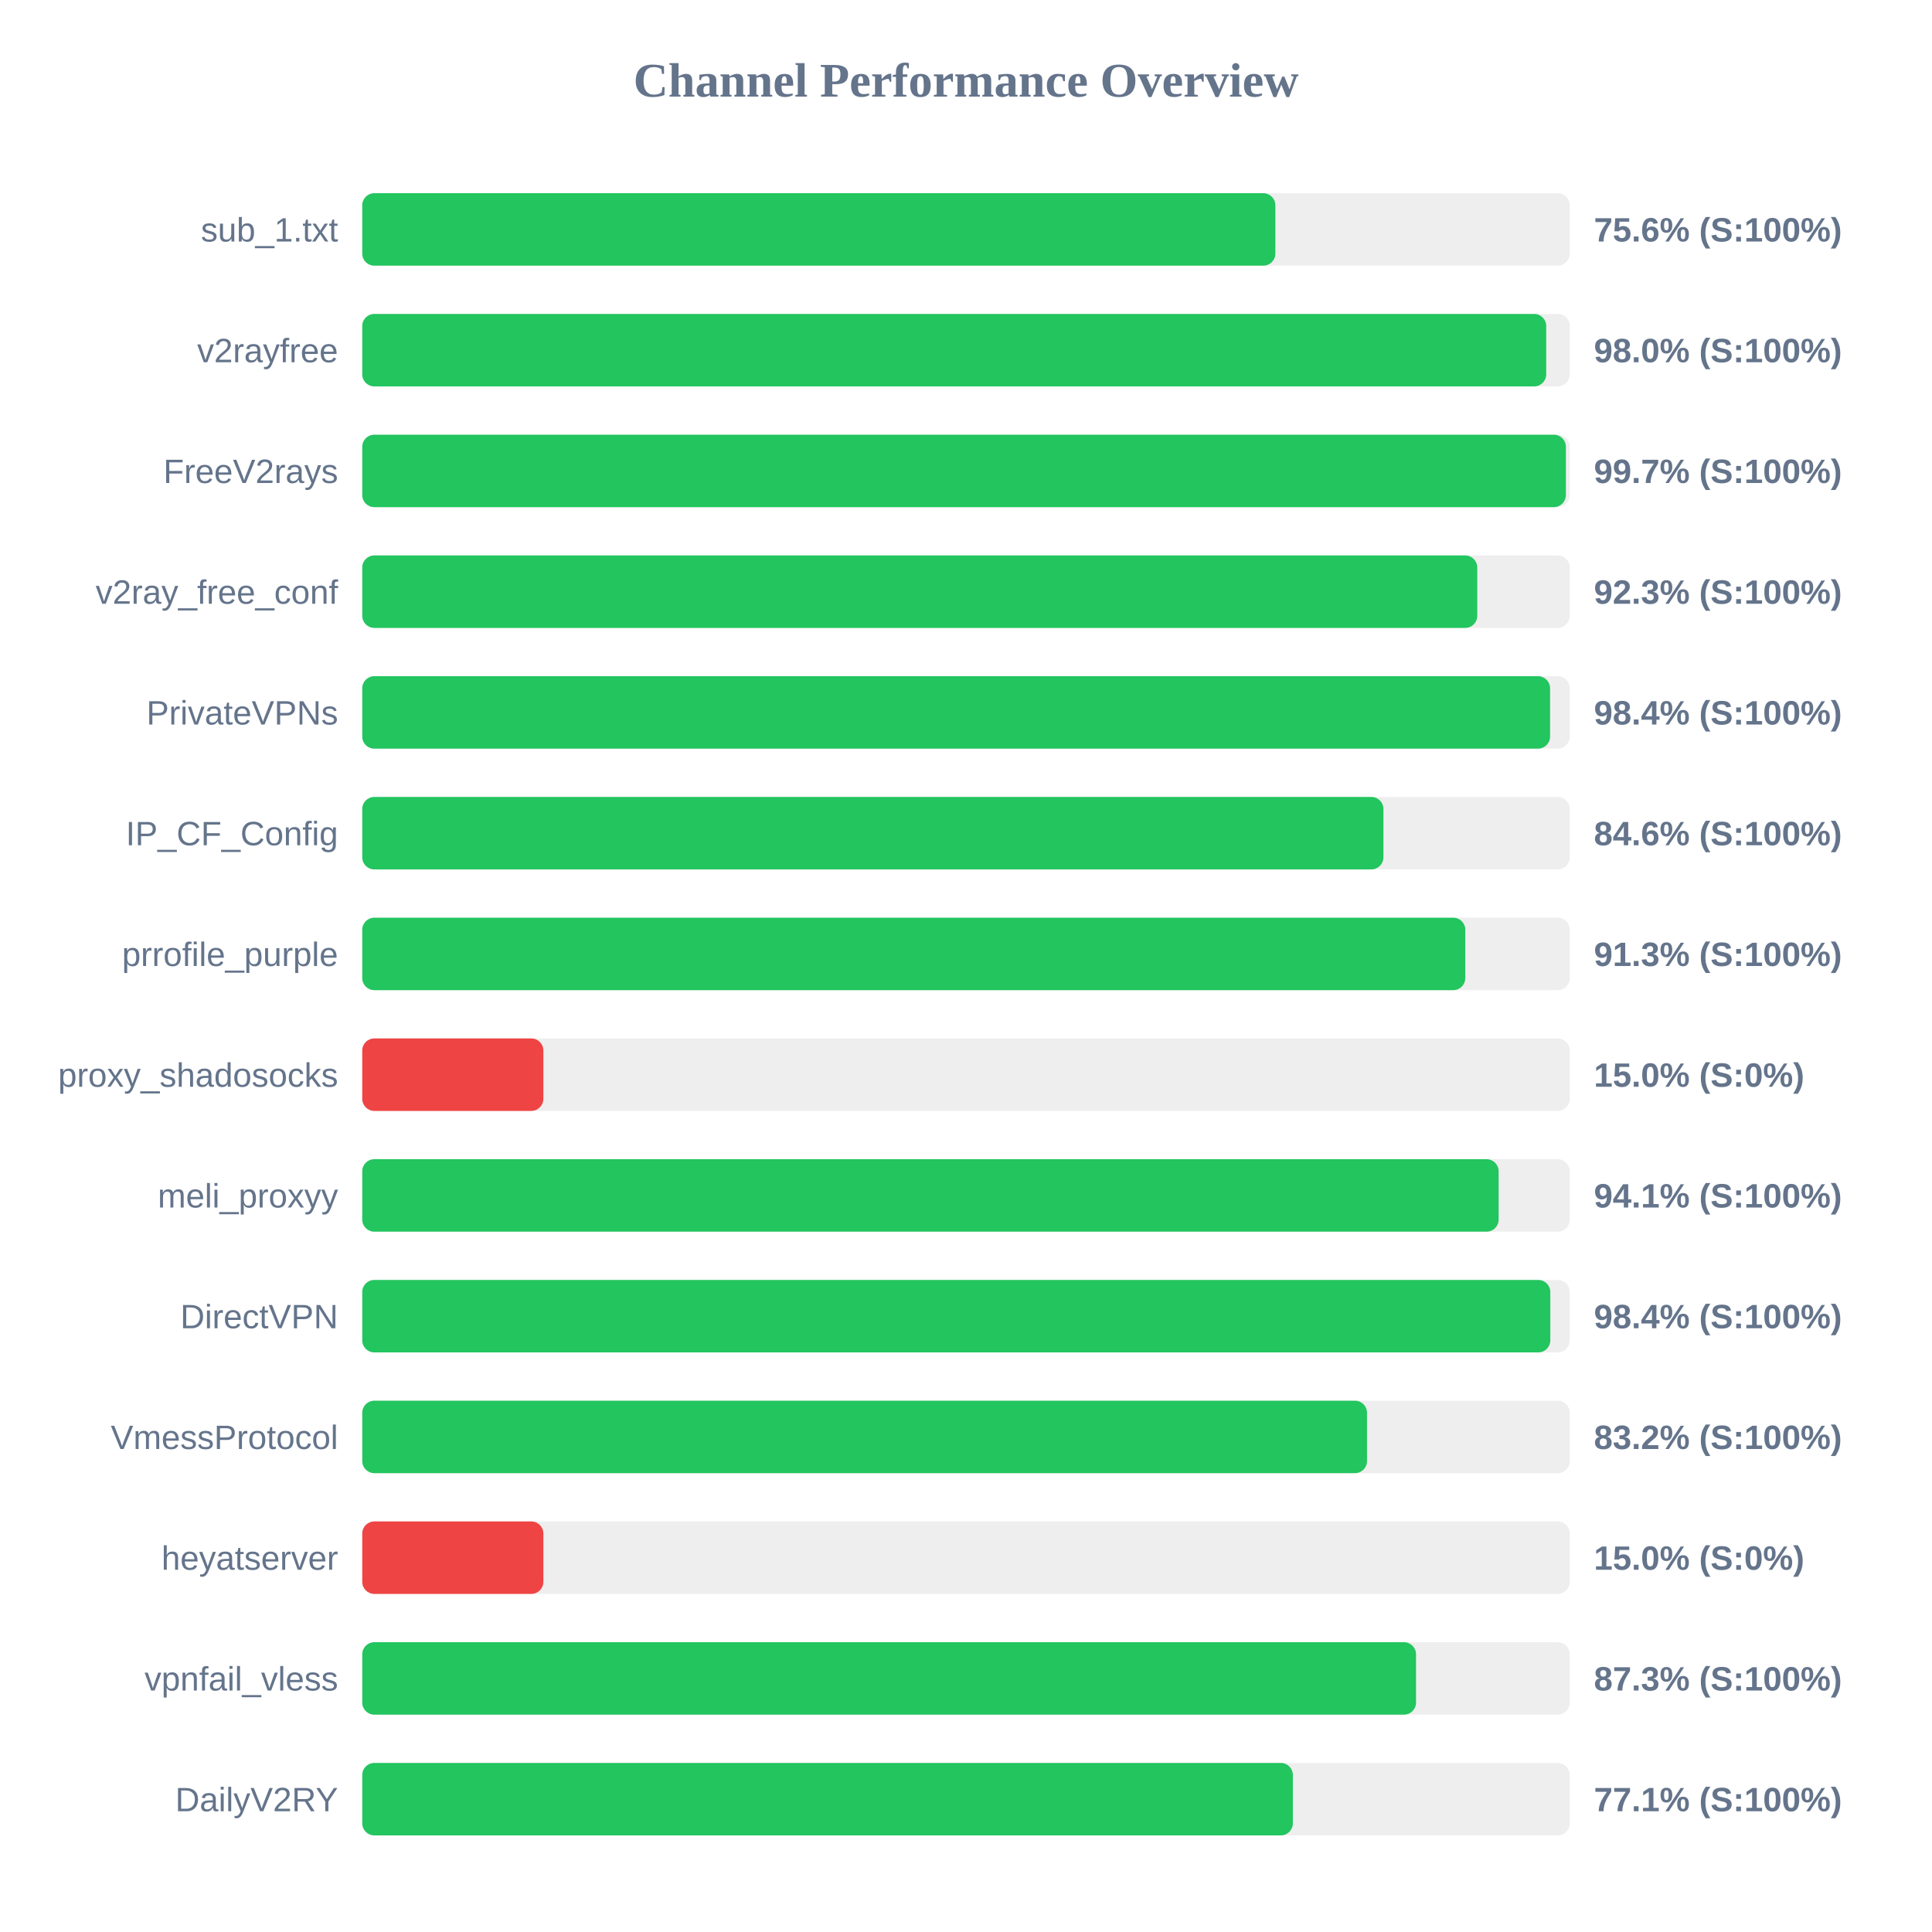
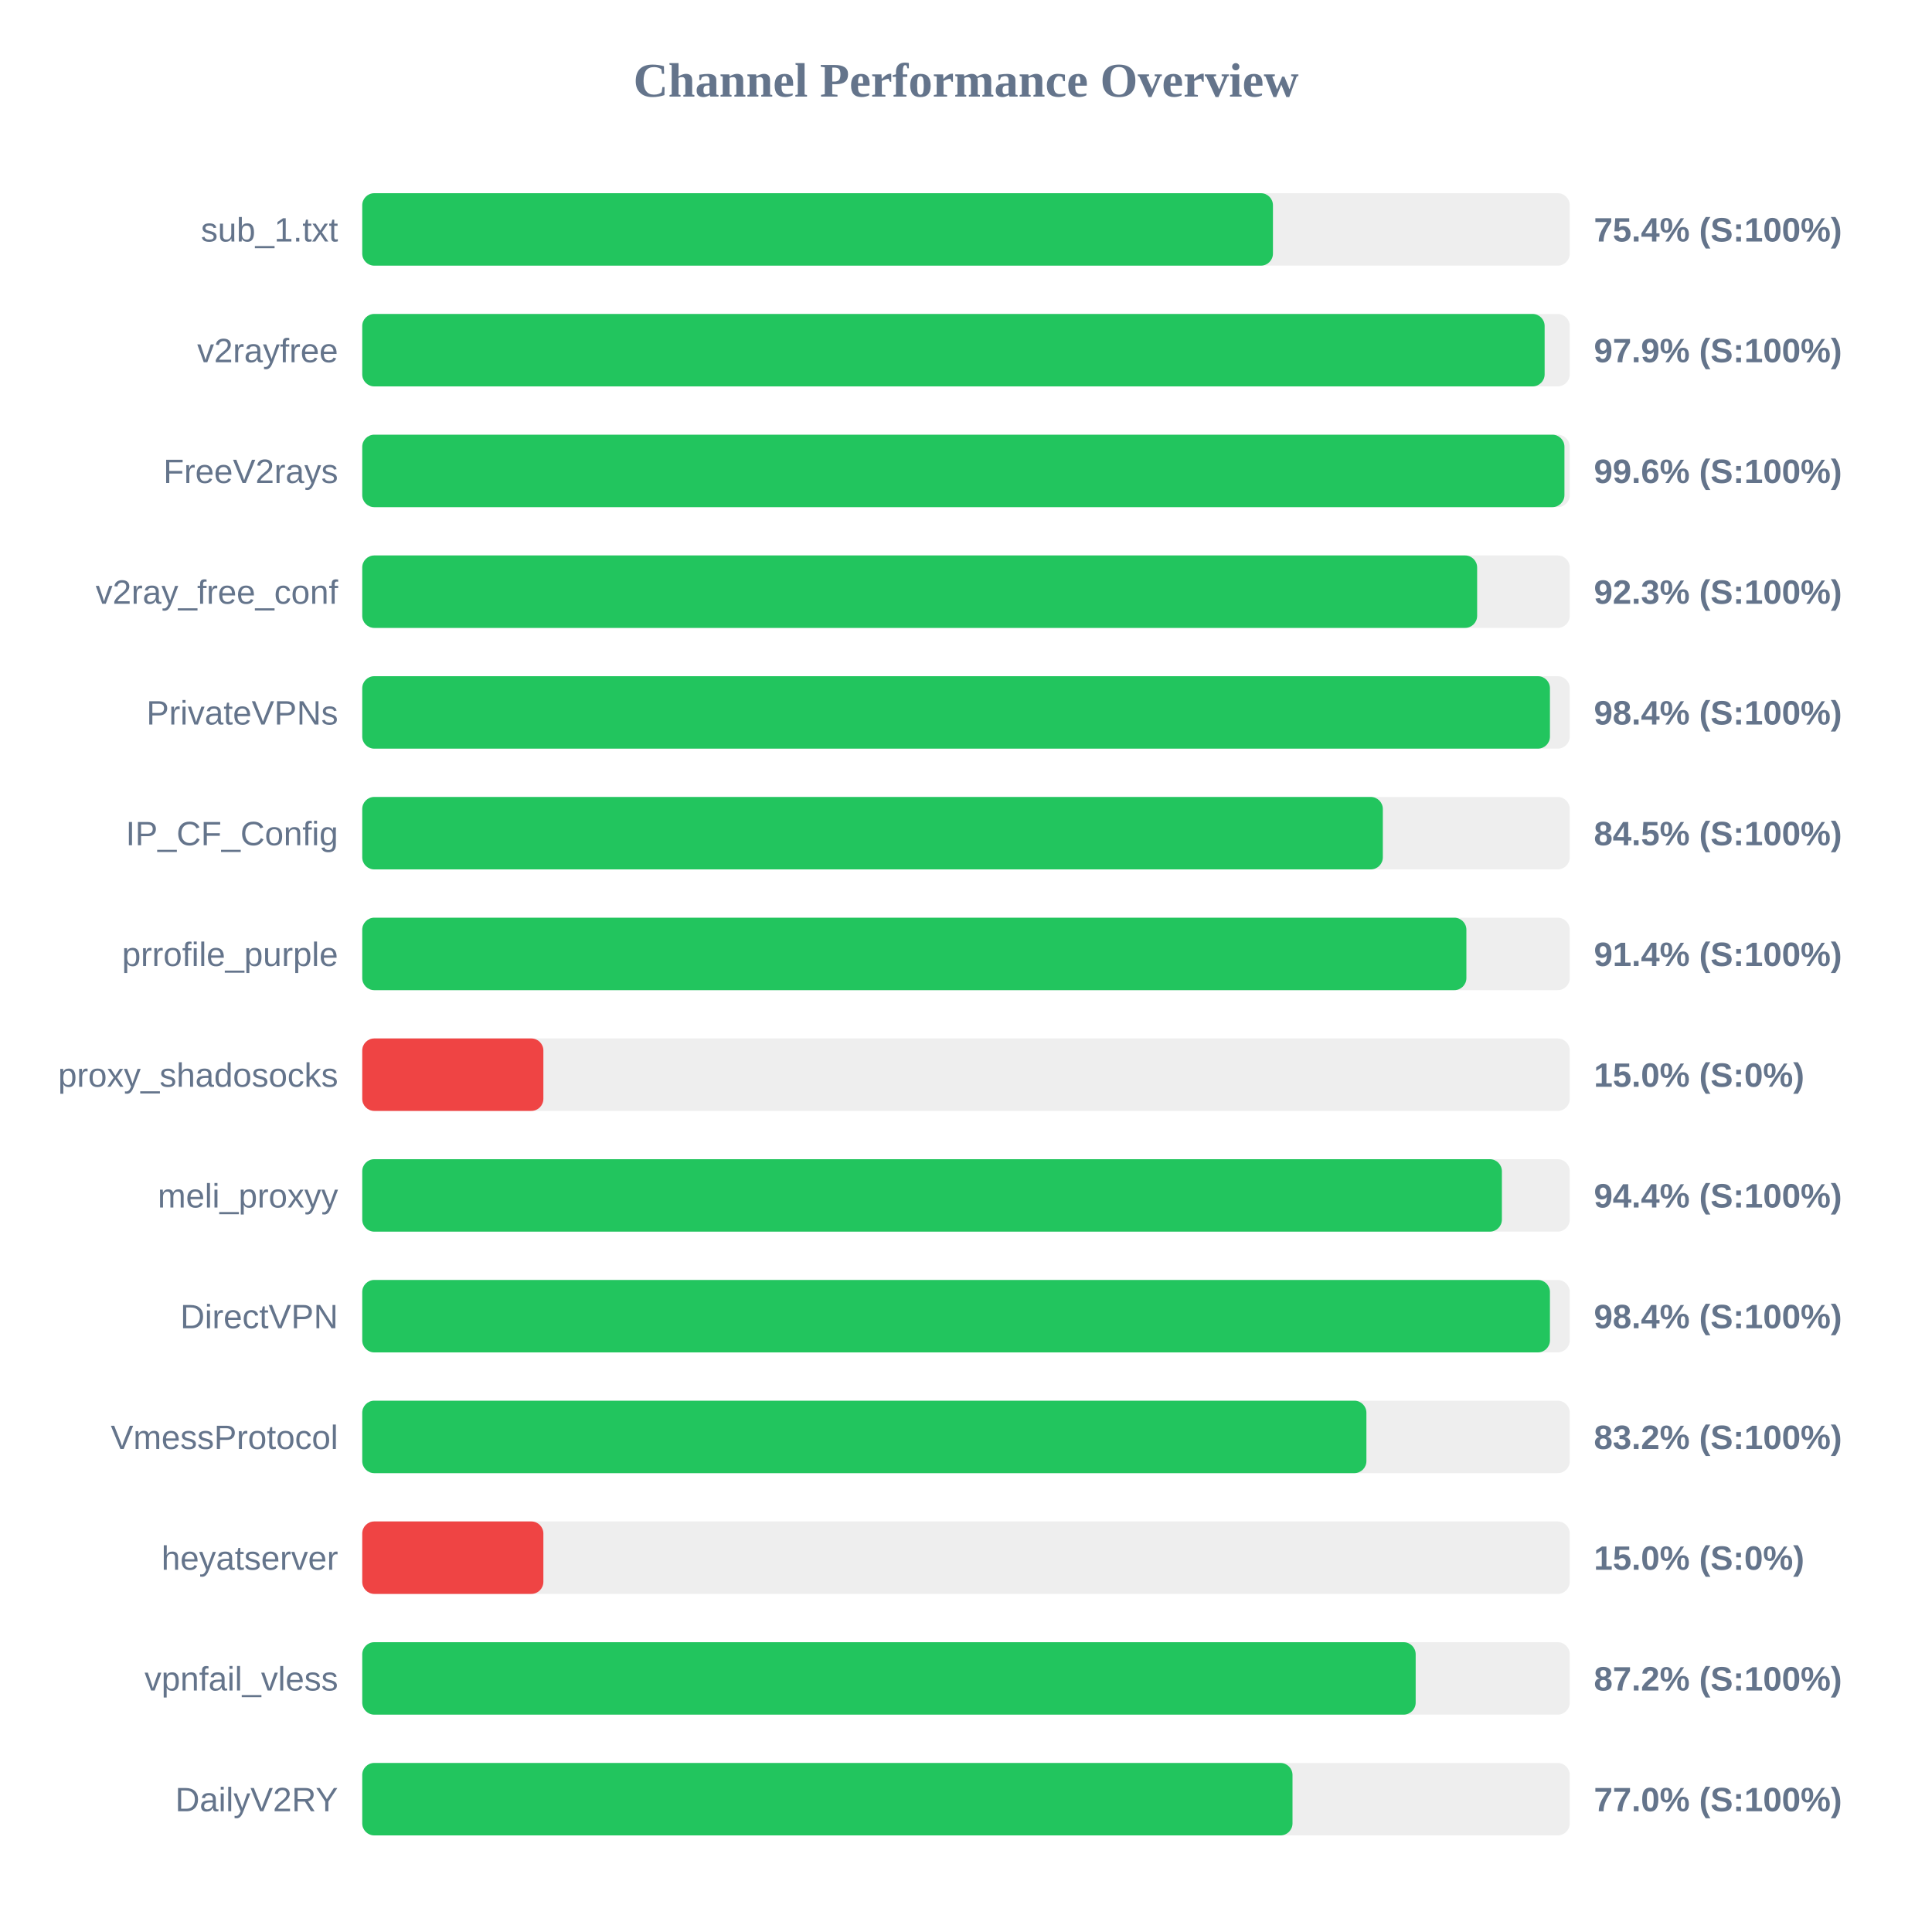
<svg xmlns="http://www.w3.org/2000/svg" width="800" height="800" version="1.1">
  <style>
        .row { font: 14px Arial; fill: #64748b; }
        .score { font: bold 14px Arial; fill: #64748b; }
    </style>
  <text x="400" y="40" text-anchor="middle" font-size="20px" font-weight="bold" fill="#64748b">Channel Performance Overview</text>
  <rect x="150" y="80" width="500" height="30" fill="#eee" rx="5" />
-   <rect x="150" y="80" width="378.1" height="30" fill="#22c55e" rx="5" />
+   <rect x="150" y="80" width="377.1" height="30" fill="#22c55e" rx="5" />
  <text x="140" y="100" text-anchor="end" class="row">sub_1.txt</text>
-   <text x="660" y="100" text-anchor="start" class="score">75.6% (S:100%)</text>
+   <text x="660" y="100" text-anchor="start" class="score">75.4% (S:100%)</text>
  <rect x="150" y="130" width="500" height="30" fill="#eee" rx="5" />
-   <rect x="150" y="130" width="490.25" height="30" fill="#22c55e" rx="5" />
+   <rect x="150" y="130" width="489.6" height="30" fill="#22c55e" rx="5" />
  <text x="140" y="150" text-anchor="end" class="row">v2rayfree</text>
-   <text x="660" y="150" text-anchor="start" class="score">98.0% (S:100%)</text>
+   <text x="660" y="150" text-anchor="start" class="score">97.9% (S:100%)</text>
  <rect x="150" y="180" width="500" height="30" fill="#eee" rx="5" />
-   <rect x="150" y="180" width="498.4" height="30" fill="#22c55e" rx="5" />
+   <rect x="150" y="180" width="497.8" height="30" fill="#22c55e" rx="5" />
  <text x="140" y="200" text-anchor="end" class="row">FreeV2rays</text>
-   <text x="660" y="200" text-anchor="start" class="score">99.7% (S:100%)</text>
+   <text x="660" y="200" text-anchor="start" class="score">99.6% (S:100%)</text>
  <rect x="150" y="230" width="500" height="30" fill="#eee" rx="5" />
-   <rect x="150" y="230" width="461.7" height="30" fill="#22c55e" rx="5" />
+   <rect x="150" y="230" width="461.65" height="30" fill="#22c55e" rx="5" />
  <text x="140" y="250" text-anchor="end" class="row">v2ray_free_conf</text>
  <text x="660" y="250" text-anchor="start" class="score">92.3% (S:100%)</text>
  <rect x="150" y="280" width="500" height="30" fill="#eee" rx="5" />
-   <rect x="150" y="280" width="491.85" height="30" fill="#22c55e" rx="5" />
+   <rect x="150" y="280" width="491.8" height="30" fill="#22c55e" rx="5" />
  <text x="140" y="300" text-anchor="end" class="row">PrivateVPNs</text>
  <text x="660" y="300" text-anchor="start" class="score">98.4% (S:100%)</text>
  <rect x="150" y="330" width="500" height="30" fill="#eee" rx="5" />
-   <rect x="150" y="330" width="422.85" height="30" fill="#22c55e" rx="5" />
+   <rect x="150" y="330" width="422.6" height="30" fill="#22c55e" rx="5" />
  <text x="140" y="350" text-anchor="end" class="row">IP_CF_Config</text>
-   <text x="660" y="350" text-anchor="start" class="score">84.6% (S:100%)</text>
+   <text x="660" y="350" text-anchor="start" class="score">84.5% (S:100%)</text>
  <rect x="150" y="380" width="500" height="30" fill="#eee" rx="5" />
-   <rect x="150" y="380" width="456.75" height="30" fill="#22c55e" rx="5" />
+   <rect x="150" y="380" width="457.2" height="30" fill="#22c55e" rx="5" />
  <text x="140" y="400" text-anchor="end" class="row">prrofile_purple</text>
-   <text x="660" y="400" text-anchor="start" class="score">91.3% (S:100%)</text>
+   <text x="660" y="400" text-anchor="start" class="score">91.4% (S:100%)</text>
  <rect x="150" y="430" width="500" height="30" fill="#eee" rx="5" />
  <rect x="150" y="430" width="75.0" height="30" fill="#ef4444" rx="5" />
  <text x="140" y="450" text-anchor="end" class="row">proxy_shadosocks</text>
  <text x="660" y="450" text-anchor="start" class="score">15.0% (S:0%)</text>
  <rect x="150" y="480" width="500" height="30" fill="#eee" rx="5" />
-   <rect x="150" y="480" width="470.55" height="30" fill="#22c55e" rx="5" />
+   <rect x="150" y="480" width="471.9" height="30" fill="#22c55e" rx="5" />
  <text x="140" y="500" text-anchor="end" class="row">meli_proxyy</text>
-   <text x="660" y="500" text-anchor="start" class="score">94.1% (S:100%)</text>
+   <text x="660" y="500" text-anchor="start" class="score">94.4% (S:100%)</text>
  <rect x="150" y="530" width="500" height="30" fill="#eee" rx="5" />
-   <rect x="150" y="530" width="491.95" height="30" fill="#22c55e" rx="5" />
+   <rect x="150" y="530" width="491.8" height="30" fill="#22c55e" rx="5" />
  <text x="140" y="550" text-anchor="end" class="row">DirectVPN</text>
  <text x="660" y="550" text-anchor="start" class="score">98.4% (S:100%)</text>
  <rect x="150" y="580" width="500" height="30" fill="#eee" rx="5" />
-   <rect x="150" y="580" width="416.05" height="30" fill="#22c55e" rx="5" />
+   <rect x="150" y="580" width="415.8" height="30" fill="#22c55e" rx="5" />
  <text x="140" y="600" text-anchor="end" class="row">VmessProtocol</text>
  <text x="660" y="600" text-anchor="start" class="score">83.2% (S:100%)</text>
  <rect x="150" y="630" width="500" height="30" fill="#eee" rx="5" />
  <rect x="150" y="630" width="75.0" height="30" fill="#ef4444" rx="5" />
  <text x="140" y="650" text-anchor="end" class="row">heyatserver</text>
  <text x="660" y="650" text-anchor="start" class="score">15.0% (S:0%)</text>
  <rect x="150" y="680" width="500" height="30" fill="#eee" rx="5" />
-   <rect x="150" y="680" width="436.35" height="30" fill="#22c55e" rx="5" />
+   <rect x="150" y="680" width="436.2" height="30" fill="#22c55e" rx="5" />
  <text x="140" y="700" text-anchor="end" class="row">vpnfail_vless</text>
-   <text x="660" y="700" text-anchor="start" class="score">87.3% (S:100%)</text>
+   <text x="660" y="700" text-anchor="start" class="score">87.2% (S:100%)</text>
  <rect x="150" y="730" width="500" height="30" fill="#eee" rx="5" />
-   <rect x="150" y="730" width="385.35" height="30" fill="#22c55e" rx="5" />
+   <rect x="150" y="730" width="385.2" height="30" fill="#22c55e" rx="5" />
  <text x="140" y="750" text-anchor="end" class="row">DailyV2RY</text>
-   <text x="660" y="750" text-anchor="start" class="score">77.1% (S:100%)</text>
+   <text x="660" y="750" text-anchor="start" class="score">77.0% (S:100%)</text>
</svg>
